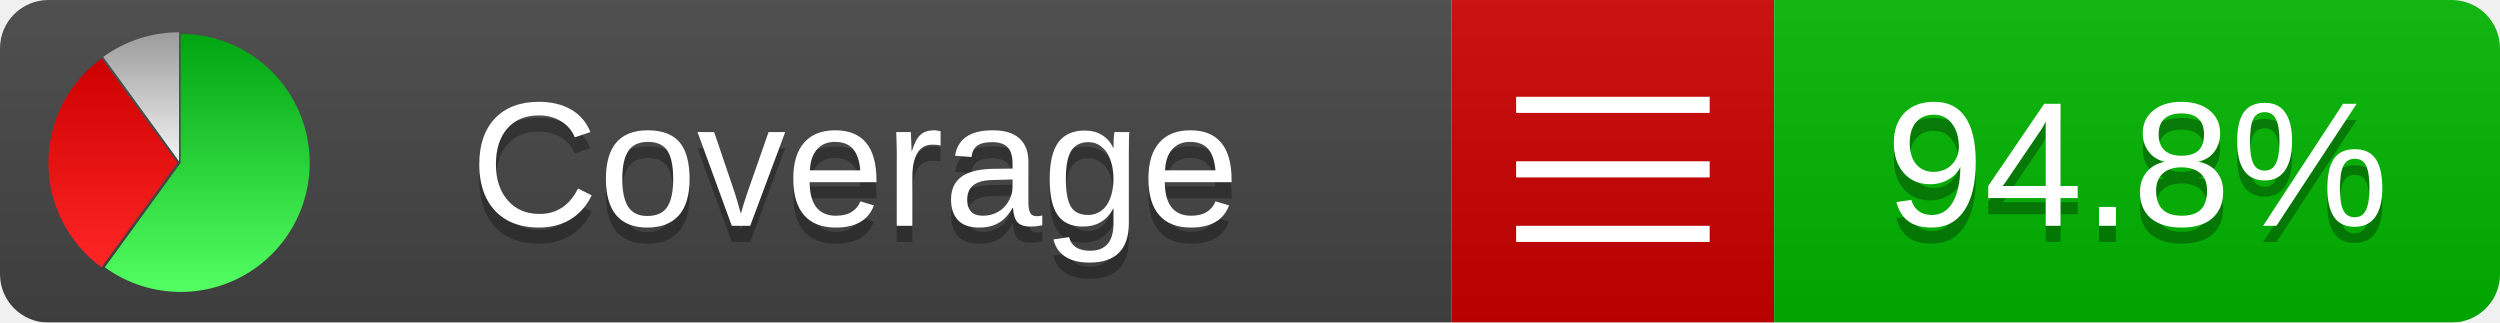
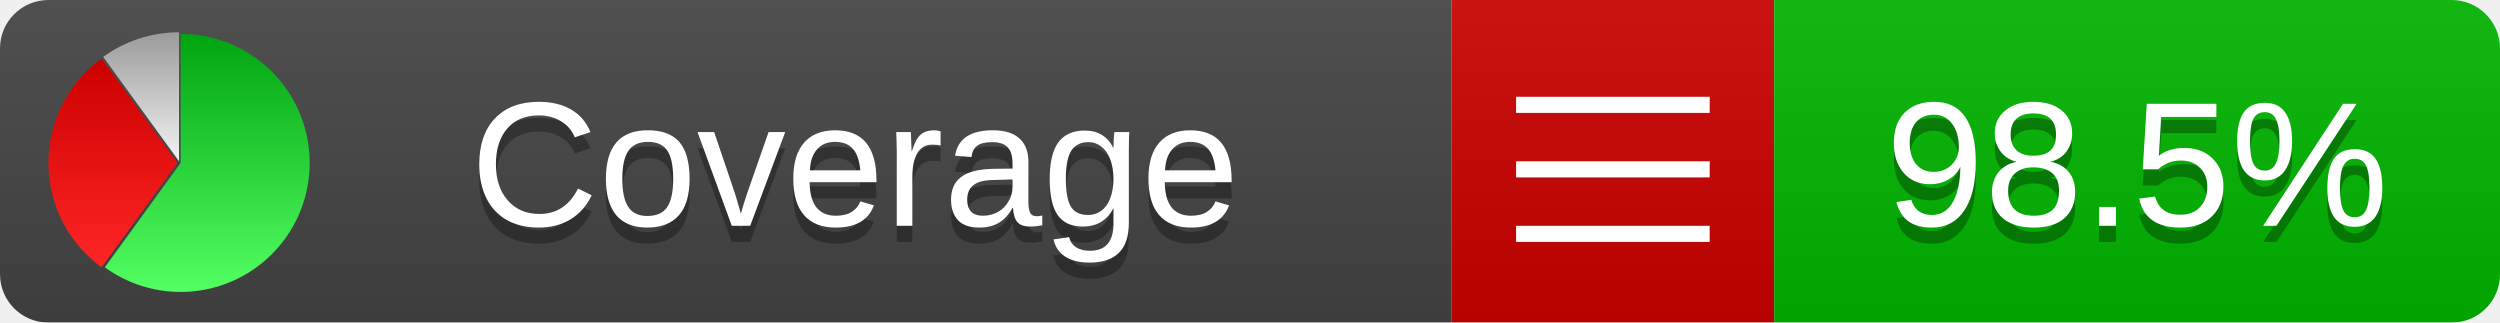
<svg xmlns="http://www.w3.org/2000/svg" xmlns:xlink="http://www.w3.org/1999/xlink" width="155" height="20">
  <style type="text/css">
          
            @keyframes fadeout {
              0 % { visibility: visible; opacity: 1; }
              40% { visibility: visible; opacity: 1; }
              50% { visibility: hidden; opacity: 0; }
              90% { visibility: hidden; opacity: 0; }
              100% { visibility: visible; opacity: 1; }
            }
            @keyframes fadein {
              0% { visibility: hidden; opacity: 0; }
              40% { visibility: hidden; opacity: 0; }
              50% { visibility: visible; opacity: 1; }
              90% { visibility: visible; opacity: 1; }
              100% { visibility: hidden; opacity: 0; }
            }
            .linecoverage {
                animation-duration: 10s;
                animation-name: fadeout;
                animation-iteration-count: infinite;
            }
            .branchcoverage {
                animation-duration: 10s;
                animation-name: fadein;
                animation-iteration-count: infinite;
            }
          
    </style>
  <defs>
    <linearGradient id="gradient" x2="0" y2="100%">
      <stop offset="0" stop-color="#bbb" stop-opacity=".1" />
      <stop offset="1" stop-opacity=".1" />
    </linearGradient>
    <linearGradient id="green" x2="0" y2="100%">
      <stop offset="0" stop-color="#00A410" />
      <stop offset="1" stop-color="#53FF63" />
    </linearGradient>
    <linearGradient id="red" x2="0" y2="100%">
      <stop offset="0" stop-color="#C00" />
      <stop offset="1" stop-color="#FF2525" />
    </linearGradient>
    <linearGradient id="gray" x2="0" y2="100%">
      <stop offset="0" stop-color="#9B9B9B" />
      <stop offset="1" stop-color="#F3F3F3" />
    </linearGradient>
    <mask id="mask">
      <rect width="155" height="20" rx="3" fill="#fff" />
    </mask>
    <g id="icon">
      <path style="fill:url(#green);" d="M205,202.5 l0,-200 a200,200 0 1,1 -117.558,361.803 z" />
      <path style="fill:url(#red);" d="M200,202.5 l-117.558,161.803 a200,200 0 0,1 0,-323.607 z" />
      <path style="fill:url(#gray);" d="M202.5,200 l-117.558,-161.803 a200,200 0 0,1 117.558,-38.196 z" />
    </g>
  </defs>
  <g mask="url(#mask)">
    <rect x="0" y="0" width="90" height="20" fill="#444" />
    <rect x="90" y="0" width="20" height="20" fill="#c00" />
    <rect x="110" y="0" width="45" height="20" fill="#00B600" />
    <rect x="0" y="0" width="155" height="20" fill="url(#gradient)" />
  </g>
  <g>
    <path class="" stroke="#fff" d="M94 6.5 h12 M94 10.5 h12 M94 14.5 h12" />
  </g>
  <g fill="#fff" text-anchor="middle" font-family="Verdana,Arial,Geneva,sans-serif" font-size="11">
    <a xlink:href="https://github.com/danielpalme/ReportGenerator" target="_top">
      <use xlink:href="#icon" transform="translate(3,2) scale(.04)" />
    </a>
    <text x="53" y="15" fill="#010101" fill-opacity=".3">Coverage</text>
    <text x="53" y="14" fill="#fff">Coverage</text>
-     <text class="" x="132.5" y="15" fill="#010101" fill-opacity=".3">94.8%</text>
-     <text class="" x="132.5" y="14">94.8%</text>
+     <text class="" x="132.5" y="15" fill="#010101" fill-opacity=".3">98.5%</text>
+     <text class="" x="132.5" y="14">98.5%</text>
  </g>
  <g>
    <rect class="" x="90" y="0" width="65" height="20" fill-opacity="0" />
  </g>
</svg>
